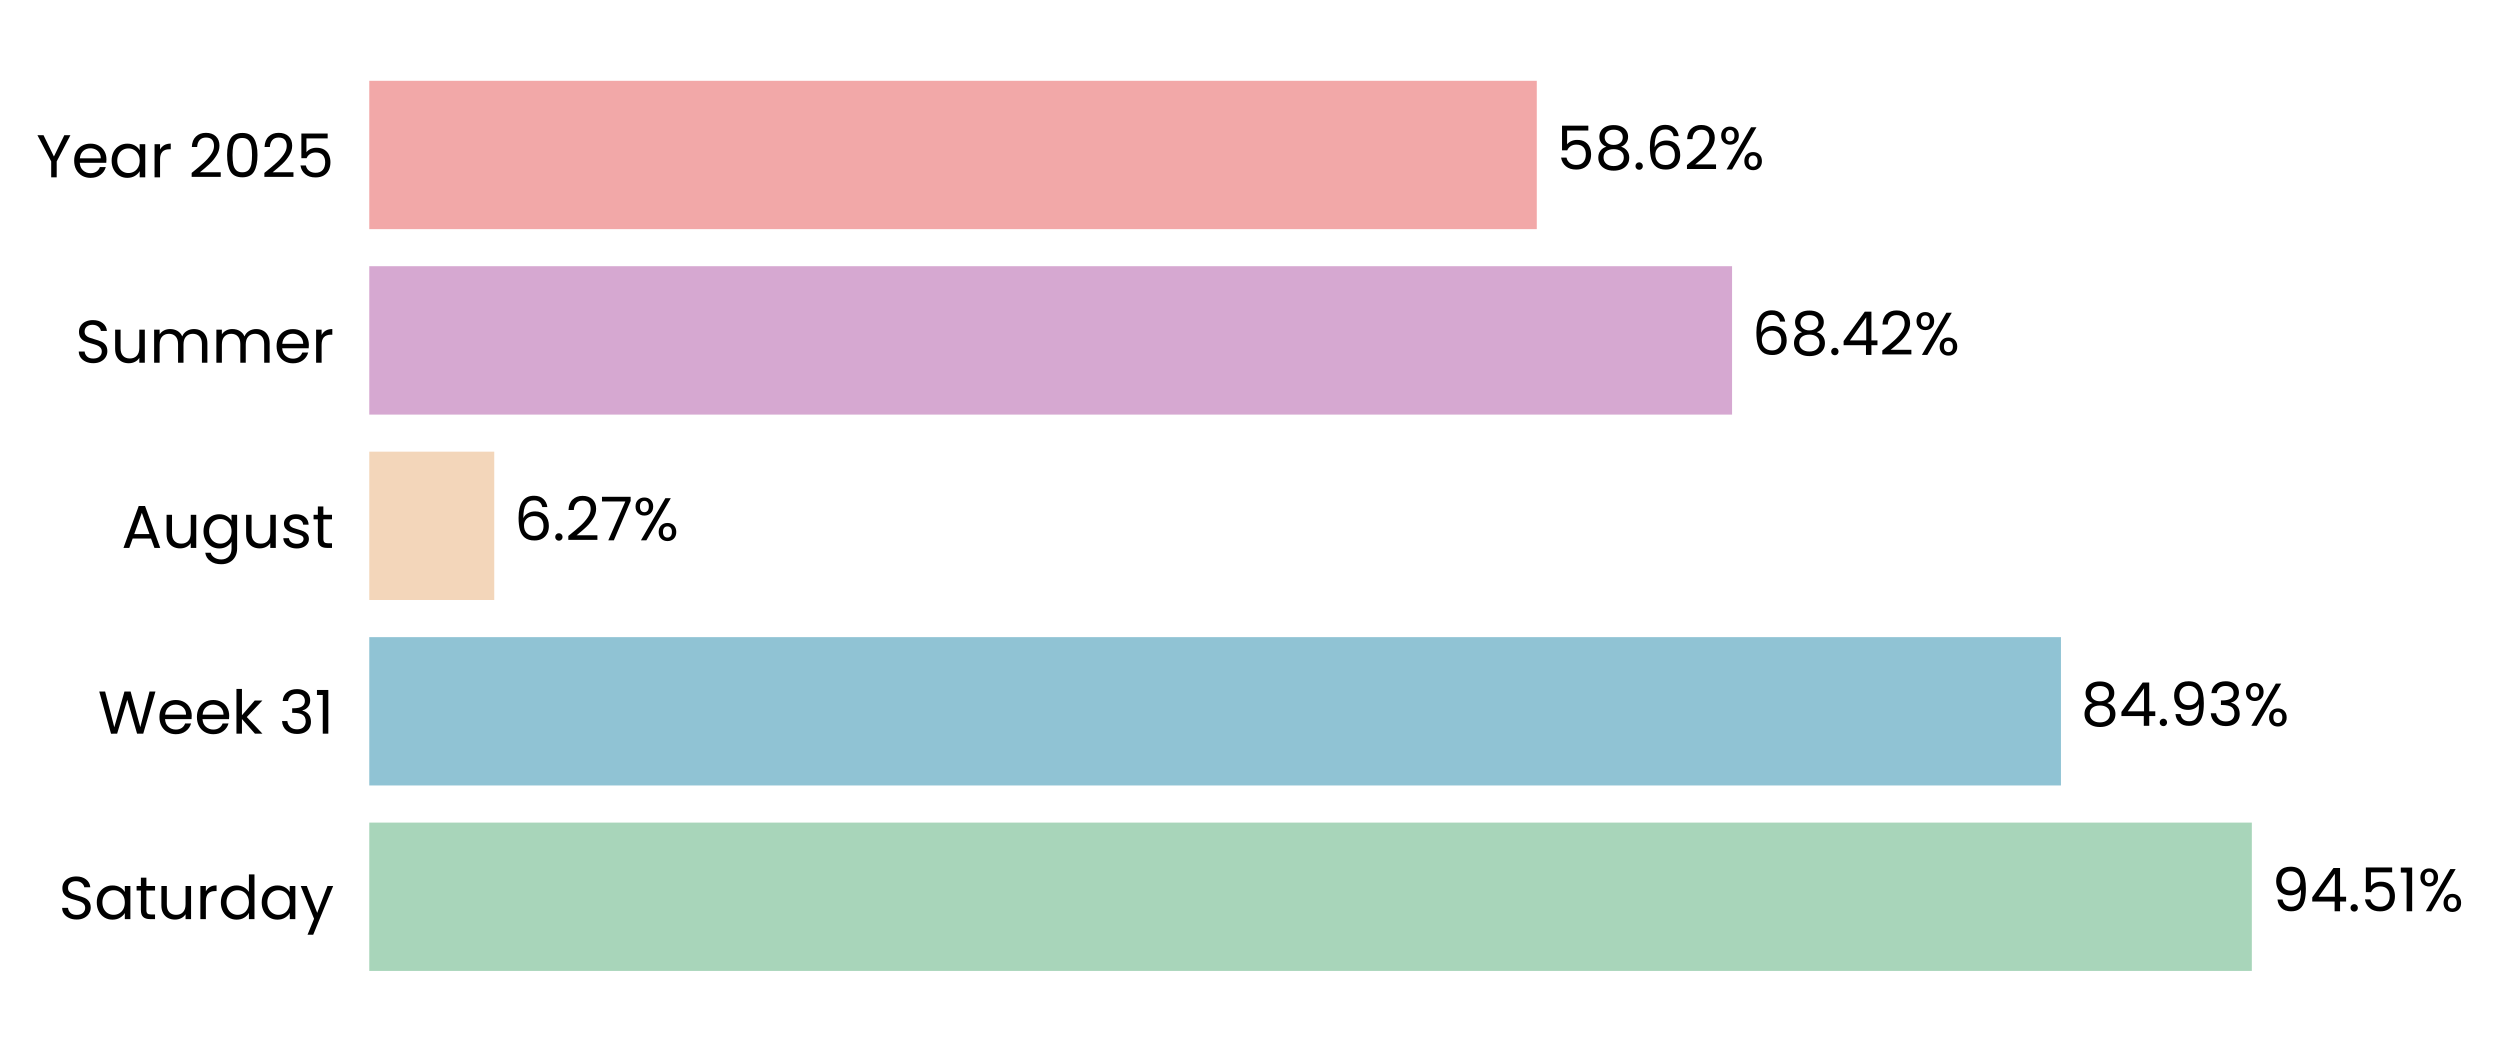
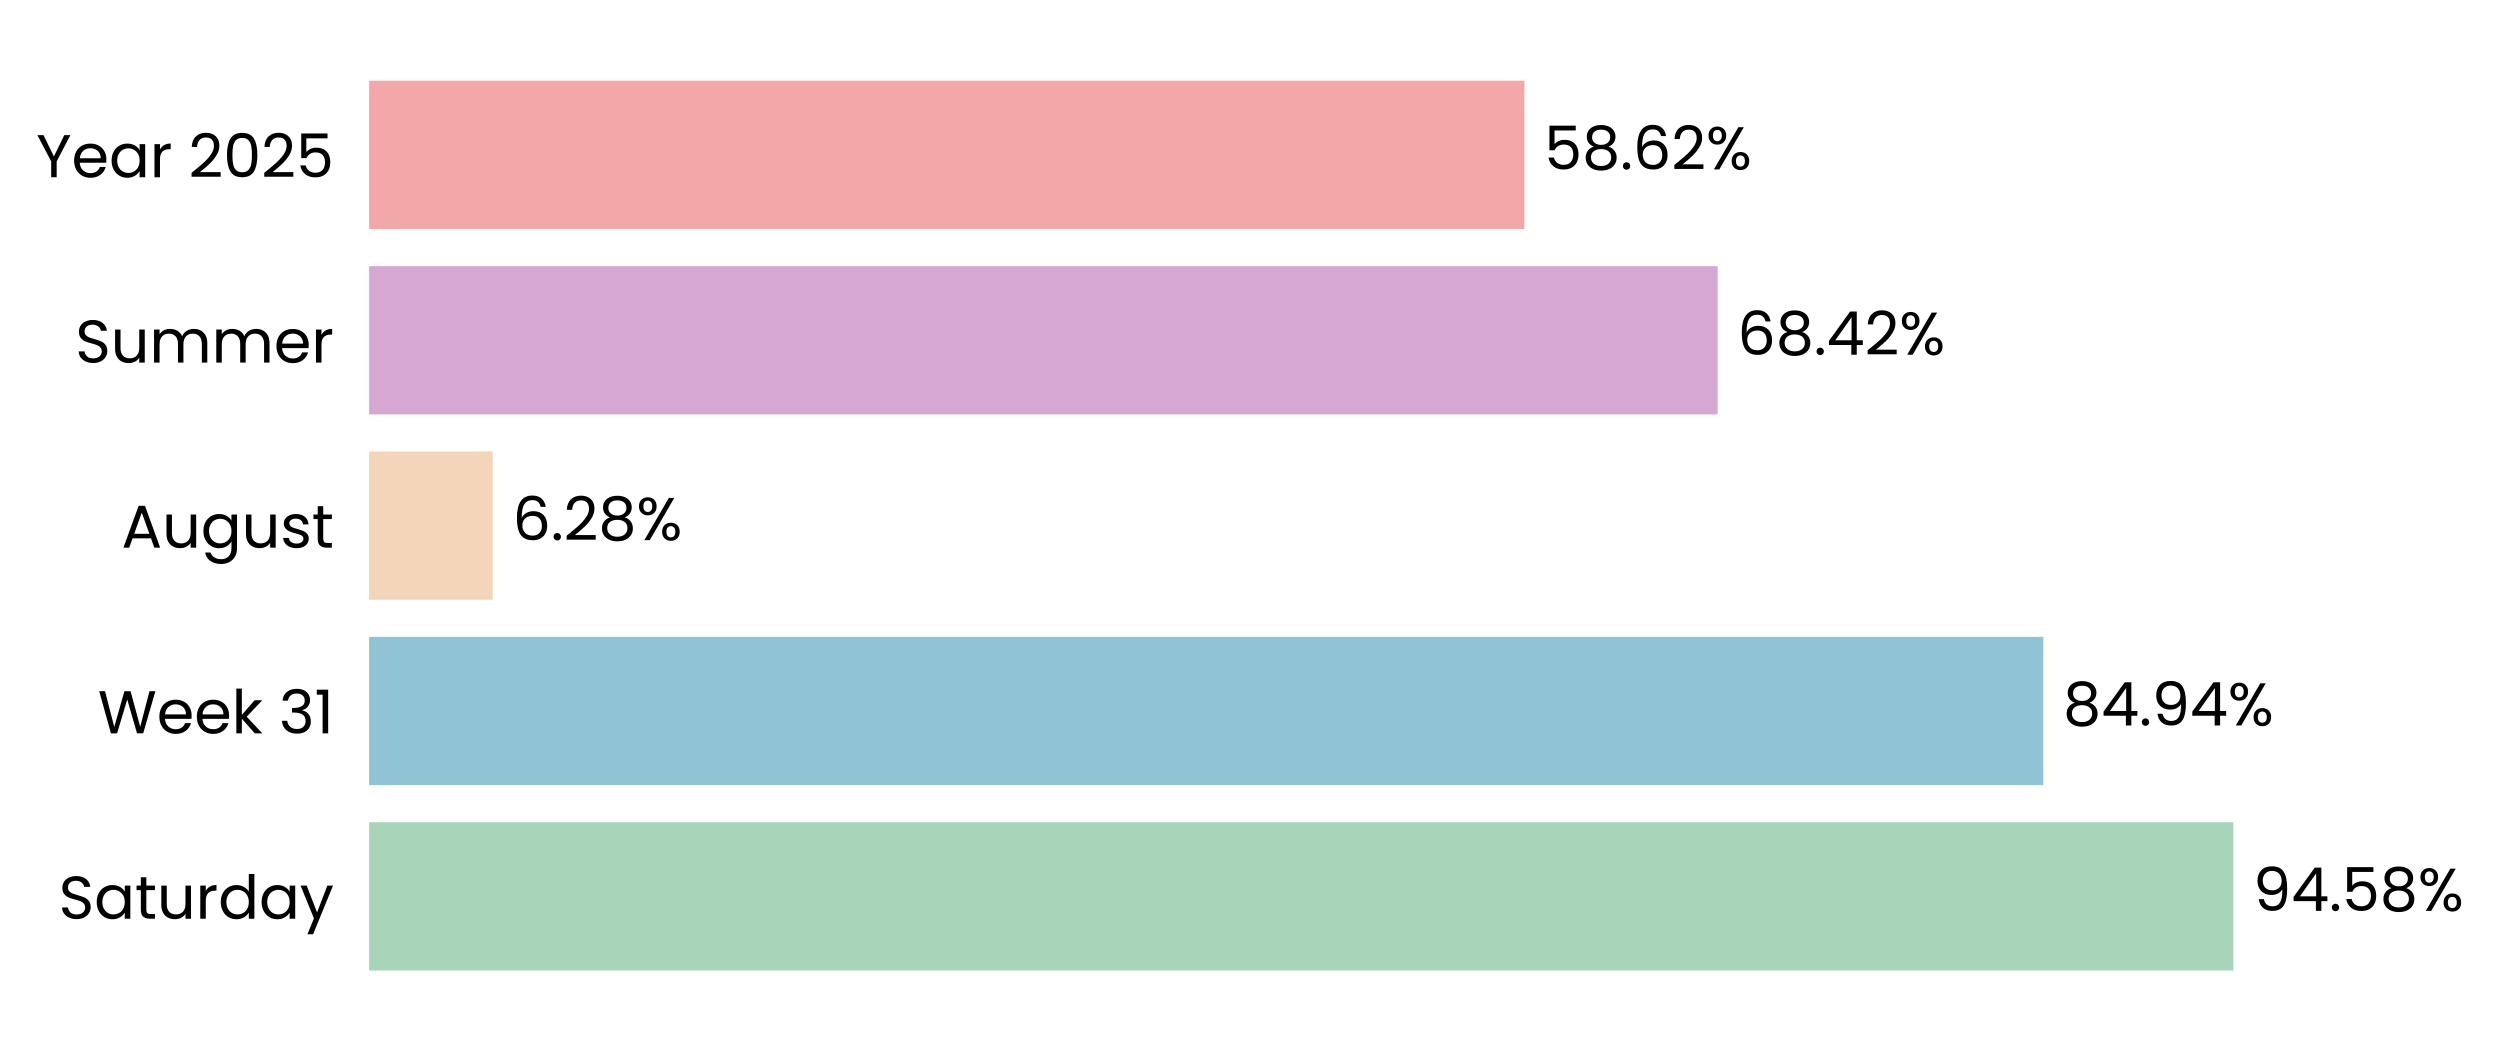
- <svg xmlns="http://www.w3.org/2000/svg" xmlns:xlink="http://www.w3.org/1999/xlink" width="496.337pt" height="208.8pt" viewBox="0 0 496.337 208.8" version="1.1">
+ <svg xmlns="http://www.w3.org/2000/svg" xmlns:xlink="http://www.w3.org/1999/xlink" width="496.556pt" height="208.8pt" viewBox="0 0 496.556 208.8" version="1.1">
  <defs>
    <style type="text/css">*{stroke-linejoin: round; stroke-linecap: butt}</style>
  </defs>
  <g id="figure_1">
    <g id="patch_1">
-       <path d="M 0 208.8  L 496.337 208.8  L 496.337 0  L 0 0  L 0 208.8  z " style="fill: none" />
+       <path d="M 0 208.8  L 496.556 208.8  L 496.556 0  L 0 0  L 0 208.8  z " style="fill: none" />
    </g>
    <g id="axes_1">
      <g id="patch_2">
-         <path d="M 73.311 201.6  L 468.764 201.6  L 468.764 7.2  L 73.311 7.2  L 73.311 201.6  z " style="fill: none" />
+         <path d="M 73.311 201.6  L 464.803 201.6  L 464.803 7.2  L 73.311 7.2  L 73.311 201.6  z " style="fill: none" />
      </g>
      <g id="patch_3">
-         <path d="M 73.311 192.764  L 447.069 192.764  L 447.069 163.309  L 73.311 163.309  z " clip-path="url(#p8569970fff)" style="fill: #a8d5ba" />
+         <path d="M 73.311 192.764  L 443.597 192.764  L 443.597 163.309  L 73.311 163.309  z " clip-path="url(#pba585ea1c7)" style="fill: #a8d5ba" />
      </g>
      <g id="patch_4">
-         <path d="M 73.311 155.945  L 409.171 155.945  L 409.171 126.491  L 73.311 126.491  z " clip-path="url(#p8569970fff)" style="fill: #90c3d4" />
+         <path d="M 73.311 155.945  L 405.846 155.945  L 405.846 126.491  L 73.311 126.491  z " clip-path="url(#pba585ea1c7)" style="fill: #90c3d4" />
      </g>
      <g id="patch_5">
-         <path d="M 73.311 119.127  L 98.124 119.127  L 98.124 89.673  L 73.311 89.673  z " clip-path="url(#p8569970fff)" style="fill: #f3d6ba" />
+         <path d="M 73.311 119.127  L 97.885 119.127  L 97.885 89.673  L 73.311 89.673  z " clip-path="url(#pba585ea1c7)" style="fill: #f3d6ba" />
      </g>
      <g id="patch_6">
-         <path d="M 73.311 82.309  L 343.875 82.309  L 343.875 52.855  L 73.311 52.855  z " clip-path="url(#p8569970fff)" style="fill: #d6a8d1" />
+         <path d="M 73.311 82.309  L 341.167 82.309  L 341.167 52.855  L 73.311 52.855  z " clip-path="url(#pba585ea1c7)" style="fill: #d6a8d1" />
      </g>
      <g id="patch_7">
-         <path d="M 73.311 45.491  L 305.106 45.491  L 305.106 16.036  L 73.311 16.036  z " clip-path="url(#p8569970fff)" style="fill: #f2a8a8" />
+         <path d="M 73.311 45.491  L 302.785 45.491  L 302.785 16.036  L 73.311 16.036  z " clip-path="url(#pba585ea1c7)" style="fill: #f2a8a8" />
      </g>
      <g id="matplotlib.axis_1">
        <g id="ytick_1">
          <g id="text_1">
            <g transform="translate(11.65312 182.4764) scale(0.12 -0.12)">
              <defs>
                <path id="Poppins-Regular-53" d="M 1907 -45  Q 1466 -45 1117 112  Q 768 269 569 547  Q 371 826 365 1190  L 986 1190  Q 1018 877 1245 662  Q 1472 448 1907 448  Q 2323 448 2563 656  Q 2803 864 2803 1190  Q 2803 1446 2662 1606  Q 2522 1766 2310 1849  Q 2099 1933 1741 2029  Q 1299 2144 1033 2259  Q 768 2374 579 2620  Q 390 2867 390 3283  Q 390 3648 576 3929  Q 762 4211 1098 4364  Q 1434 4518 1869 4518  Q 2496 4518 2896 4204  Q 3296 3891 3347 3373  L 2707 3373  Q 2675 3629 2438 3824  Q 2202 4019 1811 4019  Q 1446 4019 1216 3830  Q 986 3642 986 3302  Q 986 3059 1123 2905  Q 1261 2752 1462 2672  Q 1664 2592 2029 2490  Q 2470 2368 2739 2249  Q 3008 2131 3200 1884  Q 3392 1638 3392 1216  Q 3392 890 3219 602  Q 3046 314 2707 134  Q 2368 -45 1907 -45  z " transform="scale(0.015625)" />
                <path id="Poppins-Regular-61" d="M 275 1766  Q 275 2304 492 2710  Q 710 3117 1091 3341  Q 1472 3565 1939 3565  Q 2400 3565 2739 3366  Q 3078 3168 3245 2867  L 3245 3507  L 3834 3507  L 3834 0  L 3245 0  L 3245 653  Q 3072 346 2729 144  Q 2387 -58 1933 -58  Q 1466 -58 1088 172  Q 710 403 492 819  Q 275 1235 275 1766  z M 3245 1760  Q 3245 2157 3085 2451  Q 2925 2746 2653 2902  Q 2381 3059 2054 3059  Q 1728 3059 1459 2905  Q 1190 2752 1030 2457  Q 870 2163 870 1766  Q 870 1363 1030 1065  Q 1190 768 1459 611  Q 1728 454 2054 454  Q 2381 454 2653 611  Q 2925 768 3085 1065  Q 3245 1363 3245 1760  z " transform="scale(0.015625)" />
                <path id="Poppins-Regular-74" d="M 1203 3027  L 1203 960  Q 1203 704 1312 598  Q 1421 493 1690 493  L 2118 493  L 2118 0  L 1594 0  Q 1107 0 864 224  Q 621 448 621 960  L 621 3027  L 166 3027  L 166 3507  L 621 3507  L 621 4390  L 1203 4390  L 1203 3507  L 2118 3507  L 2118 3027  L 1203 3027  z " transform="scale(0.015625)" />
                <path id="Poppins-Regular-75" d="M 3603 3507  L 3603 0  L 3021 0  L 3021 518  Q 2854 250 2556 99  Q 2259 -51 1901 -51  Q 1491 -51 1164 118  Q 838 288 649 627  Q 461 966 461 1453  L 461 3507  L 1037 3507  L 1037 1530  Q 1037 1011 1299 732  Q 1562 454 2016 454  Q 2483 454 2752 742  Q 3021 1030 3021 1581  L 3021 3507  L 3603 3507  z " transform="scale(0.015625)" />
                <path id="Poppins-Regular-72" d="M 1075 2938  Q 1229 3238 1513 3404  Q 1798 3571 2208 3571  L 2208 2970  L 2054 2970  Q 1075 2970 1075 1907  L 1075 0  L 493 0  L 493 3507  L 1075 3507  L 1075 2938  z " transform="scale(0.015625)" />
                <path id="Poppins-Regular-64" d="M 275 1766  Q 275 2304 492 2710  Q 710 3117 1091 3341  Q 1472 3565 1946 3565  Q 2355 3565 2707 3376  Q 3059 3187 3245 2880  L 3245 4736  L 3834 4736  L 3834 0  L 3245 0  L 3245 659  Q 3072 346 2733 144  Q 2394 -58 1939 -58  Q 1472 -58 1091 172  Q 710 403 492 819  Q 275 1235 275 1766  z M 3245 1760  Q 3245 2157 3085 2451  Q 2925 2746 2653 2902  Q 2381 3059 2054 3059  Q 1728 3059 1459 2905  Q 1190 2752 1030 2457  Q 870 2163 870 1766  Q 870 1363 1030 1065  Q 1190 768 1459 611  Q 1728 454 2054 454  Q 2381 454 2653 611  Q 2925 768 3085 1065  Q 3245 1363 3245 1760  z " transform="scale(0.015625)" />
                <path id="Poppins-Regular-79" d="M 3514 3507  L 1402 -1651  L 800 -1651  L 1491 38  L 77 3507  L 723 3507  L 1824 666  L 2912 3507  L 3514 3507  z " transform="scale(0.015625)" />
              </defs>
              <use xlink:href="#Poppins-Regular-53" />
              <use xlink:href="#Poppins-Regular-61" transform="translate(58.7 0)" />
              <use xlink:href="#Poppins-Regular-74" transform="translate(126.3 0)" />
              <use xlink:href="#Poppins-Regular-75" transform="translate(162.7 0)" />
              <use xlink:href="#Poppins-Regular-72" transform="translate(226.7 0)" />
              <use xlink:href="#Poppins-Regular-64" transform="translate(264 0)" />
              <use xlink:href="#Poppins-Regular-61" transform="translate(331.5999 0)" />
              <use xlink:href="#Poppins-Regular-79" transform="translate(399.1999 0)" />
            </g>
          </g>
        </g>
        <g id="ytick_2">
          <g id="text_2">
            <g transform="translate(19.42687 145.6582) scale(0.12 -0.12)">
              <defs>
                <path id="Poppins-Regular-57" d="M 6099 4461  L 4806 0  L 4154 0  L 3117 3590  L 2042 0  L 1395 -6  L 147 4461  L 768 4461  L 1741 678  L 2816 4461  L 3469 4461  L 4493 691  L 5472 4461  L 6099 4461  z " transform="scale(0.015625)" />
                <path id="Poppins-Regular-65" d="M 3693 1888  Q 3693 1722 3674 1536  L 870 1536  Q 902 1018 1225 726  Q 1549 435 2010 435  Q 2387 435 2640 611  Q 2893 787 2995 1082  L 3622 1082  Q 3482 576 3059 259  Q 2637 -58 2010 -58  Q 1510 -58 1116 166  Q 723 390 499 803  Q 275 1216 275 1760  Q 275 2304 492 2713  Q 710 3123 1104 3344  Q 1498 3565 2010 3565  Q 2509 3565 2893 3347  Q 3277 3130 3485 2749  Q 3693 2368 3693 1888  z M 3091 2010  Q 3091 2342 2944 2582  Q 2797 2822 2544 2947  Q 2291 3072 1984 3072  Q 1542 3072 1232 2790  Q 922 2509 877 2010  L 3091 2010  z " transform="scale(0.015625)" />
                <path id="Poppins-Regular-6b" d="M 2451 0  L 1075 1549  L 1075 0  L 493 0  L 493 4736  L 1075 4736  L 1075 1952  L 2426 3507  L 3238 3507  L 1587 1760  L 3245 0  L 2451 0  z " transform="scale(0.015625)" />
                <path id="Poppins-Regular-20" transform="scale(0.015625)" />
                <path id="Poppins-Regular-33" d="M 384 3462  Q 429 4051 838 4384  Q 1248 4717 1901 4717  Q 2336 4717 2653 4560  Q 2970 4403 3133 4134  Q 3296 3866 3296 3526  Q 3296 3130 3069 2842  Q 2842 2554 2477 2470  L 2477 2438  Q 2893 2336 3136 2035  Q 3379 1734 3379 1248  Q 3379 883 3212 592  Q 3046 301 2713 134  Q 2381 -32 1914 -32  Q 1235 -32 800 323  Q 365 678 314 1331  L 877 1331  Q 922 947 1190 704  Q 1459 461 1907 461  Q 2355 461 2588 694  Q 2822 928 2822 1299  Q 2822 1779 2502 1990  Q 2182 2202 1536 2202  L 1389 2202  L 1389 2688  L 1542 2688  Q 2131 2694 2432 2883  Q 2733 3072 2733 3469  Q 2733 3808 2512 4013  Q 2291 4218 1882 4218  Q 1485 4218 1241 4013  Q 998 3808 954 3462  L 384 3462  z " transform="scale(0.015625)" />
                <path id="Poppins-Regular-31" d="M 243 4096  L 243 4627  L 1446 4627  L 1446 0  L 858 0  L 858 4096  L 243 4096  z " transform="scale(0.015625)" />
              </defs>
              <use xlink:href="#Poppins-Regular-57" />
              <use xlink:href="#Poppins-Regular-65" transform="translate(97.59999 0)" />
              <use xlink:href="#Poppins-Regular-65" transform="translate(159.6 0)" />
              <use xlink:href="#Poppins-Regular-6b" transform="translate(221.6 0)" />
              <use xlink:href="#Poppins-Regular-20" transform="translate(273.0999 0)" />
              <use xlink:href="#Poppins-Regular-33" transform="translate(299.7999 0)" />
              <use xlink:href="#Poppins-Regular-31" transform="translate(358.6999 0)" />
            </g>
          </g>
        </g>
        <g id="ytick_3">
          <g id="text_3">
            <g transform="translate(24.11812 108.78) scale(0.12 -0.12)">
              <defs>
                <path id="Poppins-Regular-41" d="M 3130 992  L 1184 992  L 826 0  L 211 0  L 1824 4435  L 2496 4435  L 4102 0  L 3488 0  L 3130 992  z M 2963 1466  L 2157 3718  L 1350 1466  L 2963 1466  z " transform="scale(0.015625)" />
                <path id="Poppins-Regular-67" d="M 1939 3565  Q 2394 3565 2736 3366  Q 3078 3168 3245 2867  L 3245 3507  L 3834 3507  L 3834 -77  Q 3834 -557 3629 -931  Q 3424 -1306 3043 -1517  Q 2662 -1728 2157 -1728  Q 1466 -1728 1005 -1401  Q 544 -1075 461 -512  L 1037 -512  Q 1133 -832 1433 -1027  Q 1734 -1222 2157 -1222  Q 2637 -1222 2941 -921  Q 3245 -621 3245 -77  L 3245 659  Q 3072 352 2733 147  Q 2394 -58 1939 -58  Q 1472 -58 1091 172  Q 710 403 492 819  Q 275 1235 275 1766  Q 275 2304 492 2710  Q 710 3117 1091 3341  Q 1472 3565 1939 3565  z M 3245 1760  Q 3245 2157 3085 2451  Q 2925 2746 2653 2902  Q 2381 3059 2054 3059  Q 1728 3059 1459 2905  Q 1190 2752 1030 2457  Q 870 2163 870 1766  Q 870 1363 1030 1065  Q 1190 768 1459 611  Q 1728 454 2054 454  Q 2381 454 2653 611  Q 2925 768 3085 1065  Q 3245 1363 3245 1760  z " transform="scale(0.015625)" />
                <path id="Poppins-Regular-73" d="M 1734 -58  Q 1331 -58 1011 80  Q 691 218 505 464  Q 320 710 301 1030  L 902 1030  Q 928 768 1149 601  Q 1370 435 1728 435  Q 2061 435 2253 582  Q 2445 730 2445 954  Q 2445 1184 2240 1296  Q 2035 1408 1606 1517  Q 1216 1619 969 1724  Q 723 1830 547 2038  Q 371 2246 371 2586  Q 371 2854 531 3078  Q 691 3302 985 3433  Q 1280 3565 1658 3565  Q 2240 3565 2598 3270  Q 2957 2976 2982 2464  L 2400 2464  Q 2381 2739 2179 2905  Q 1978 3072 1638 3072  Q 1325 3072 1139 2937  Q 954 2803 954 2586  Q 954 2413 1066 2301  Q 1178 2189 1347 2121  Q 1517 2054 1818 1971  Q 2195 1869 2432 1769  Q 2669 1670 2838 1472  Q 3008 1274 3014 954  Q 3014 666 2854 435  Q 2694 205 2403 73  Q 2112 -58 1734 -58  z " transform="scale(0.015625)" />
              </defs>
              <use xlink:href="#Poppins-Regular-41" />
              <use xlink:href="#Poppins-Regular-75" transform="translate(67.39999 0)" />
              <use xlink:href="#Poppins-Regular-67" transform="translate(131.4 0)" />
              <use xlink:href="#Poppins-Regular-75" transform="translate(199 0)" />
              <use xlink:href="#Poppins-Regular-73" transform="translate(263 0)" />
              <use xlink:href="#Poppins-Regular-74" transform="translate(315.2 0)" />
            </g>
          </g>
        </g>
        <g id="ytick_4">
          <g id="text_4">
            <g transform="translate(14.95125 72.02182) scale(0.12 -0.12)">
              <defs>
                <path id="Poppins-Regular-6d" d="M 4710 3571  Q 5120 3571 5440 3401  Q 5760 3232 5945 2893  Q 6131 2554 6131 2067  L 6131 0  L 5555 0  L 5555 1984  Q 5555 2509 5296 2787  Q 5037 3066 4595 3066  Q 4141 3066 3872 2774  Q 3603 2483 3603 1933  L 3603 0  L 3027 0  L 3027 1984  Q 3027 2509 2768 2787  Q 2509 3066 2067 3066  Q 1613 3066 1344 2774  Q 1075 2483 1075 1933  L 1075 0  L 493 0  L 493 3507  L 1075 3507  L 1075 3002  Q 1248 3277 1539 3424  Q 1830 3571 2182 3571  Q 2624 3571 2963 3372  Q 3302 3174 3469 2790  Q 3616 3162 3955 3366  Q 4294 3571 4710 3571  z " transform="scale(0.015625)" />
              </defs>
              <use xlink:href="#Poppins-Regular-53" />
              <use xlink:href="#Poppins-Regular-75" transform="translate(58.7 0)" />
              <use xlink:href="#Poppins-Regular-6d" transform="translate(122.7 0)" />
              <use xlink:href="#Poppins-Regular-6d" transform="translate(225.7 0)" />
              <use xlink:href="#Poppins-Regular-65" transform="translate(328.7 0)" />
              <use xlink:href="#Poppins-Regular-72" transform="translate(390.6999 0)" />
            </g>
          </g>
        </g>
        <g id="ytick_5">
          <g id="text_5">
            <g transform="translate(7.2 35.20364) scale(0.12 -0.12)">
              <defs>
                <path id="Poppins-Regular-59" d="M 3616 4461  L 2163 1683  L 2163 0  L 1581 0  L 1581 1683  L 122 4461  L 768 4461  L 1869 2202  L 2970 4461  L 3616 4461  z " transform="scale(0.015625)" />
                <path id="Poppins-Regular-32" d="M 326 467  Q 1139 1120 1600 1539  Q 2061 1958 2377 2416  Q 2694 2874 2694 3315  Q 2694 3731 2492 3971  Q 2291 4211 1843 4211  Q 1408 4211 1168 3939  Q 928 3667 909 3213  L 346 3213  Q 371 3930 780 4320  Q 1190 4710 1837 4710  Q 2496 4710 2883 4345  Q 3270 3981 3270 3341  Q 3270 2810 2953 2307  Q 2637 1805 2233 1424  Q 1830 1043 1203 538  L 3405 538  L 3405 51  L 326 51  L 326 467  z " transform="scale(0.015625)" />
                <path id="Poppins-Regular-30" d="M 397 2362  Q 397 3462 755 4080  Q 1114 4698 2010 4698  Q 2899 4698 3257 4080  Q 3616 3462 3616 2362  Q 3616 1242 3257 621  Q 2899 0 2010 0  Q 1114 0 755 621  Q 397 1242 397 2362  z M 3040 2362  Q 3040 2918 2966 3305  Q 2893 3693 2665 3929  Q 2438 4166 2010 4166  Q 1574 4166 1347 3929  Q 1120 3693 1046 3305  Q 973 2918 973 2362  Q 973 1786 1046 1395  Q 1120 1005 1347 768  Q 1574 531 2010 531  Q 2438 531 2665 768  Q 2893 1005 2966 1395  Q 3040 1786 3040 2362  z " transform="scale(0.015625)" />
                <path id="Poppins-Regular-35" d="M 3347 4122  L 1101 4122  L 1101 2662  Q 1248 2867 1536 2998  Q 1824 3130 2157 3130  Q 2688 3130 3021 2909  Q 3354 2688 3498 2339  Q 3642 1990 3642 1600  Q 3642 1139 3469 774  Q 3296 410 2941 198  Q 2586 -13 2061 -13  Q 1389 -13 973 332  Q 557 678 467 1254  L 1037 1254  Q 1120 890 1389 685  Q 1658 480 2067 480  Q 2573 480 2829 784  Q 3085 1088 3085 1587  Q 3085 2086 2829 2358  Q 2573 2630 2074 2630  Q 1734 2630 1481 2467  Q 1229 2304 1114 2022  L 563 2022  L 563 4634  L 3347 4634  L 3347 4122  z " transform="scale(0.015625)" />
              </defs>
              <use xlink:href="#Poppins-Regular-59" />
              <use xlink:href="#Poppins-Regular-65" transform="translate(58.39999 0)" />
              <use xlink:href="#Poppins-Regular-61" transform="translate(120.4 0)" />
              <use xlink:href="#Poppins-Regular-72" transform="translate(188 0)" />
              <use xlink:href="#Poppins-Regular-20" transform="translate(225.3 0)" />
              <use xlink:href="#Poppins-Regular-32" transform="translate(252 0)" />
              <use xlink:href="#Poppins-Regular-30" transform="translate(309.4999 0)" />
              <use xlink:href="#Poppins-Regular-32" transform="translate(372.2999 0)" />
              <use xlink:href="#Poppins-Regular-35" transform="translate(429.7999 0)" />
            </g>
          </g>
        </g>
      </g>
      <g id="text_6">
-         <g transform="translate(451.0236 180.9164) scale(0.12 -0.12)">
+         <g transform="translate(447.5119 180.9164) scale(0.12 -0.12)">
          <defs>
            <path id="Poppins-Regular-39" d="M 1146 1242  Q 1210 877 1443 678  Q 1677 480 2074 480  Q 2605 480 2857 896  Q 3110 1312 3098 2298  Q 2963 2010 2649 1846  Q 2336 1683 1952 1683  Q 1523 1683 1187 1859  Q 851 2035 659 2374  Q 467 2714 467 3194  Q 467 3878 864 4297  Q 1261 4717 1990 4717  Q 2886 4717 3248 4134  Q 3610 3552 3610 2400  Q 3610 1594 3466 1069  Q 3322 544 2979 269  Q 2637 -6 2042 -6  Q 1389 -6 1024 346  Q 659 698 608 1242  L 1146 1242  z M 2048 2176  Q 2477 2176 2752 2441  Q 3027 2707 3027 3162  Q 3027 3642 2758 3936  Q 2490 4230 2003 4230  Q 1555 4230 1289 3948  Q 1024 3667 1024 3206  Q 1024 2739 1286 2457  Q 1549 2176 2048 2176  z " transform="scale(0.015625)" />
            <path id="Poppins-Regular-34" d="M 256 1030  L 256 1472  L 2502 4582  L 3200 4582  L 3200 1536  L 3840 1536  L 3840 1030  L 3200 1030  L 3200 0  L 2624 0  L 2624 1030  L 256 1030  z M 2650 3974  L 928 1536  L 2650 1536  L 2650 3974  z " transform="scale(0.015625)" />
            <path id="Poppins-Regular-2e" d="M 678 -38  Q 512 -38 397 77  Q 282 192 282 358  Q 282 525 397 640  Q 512 755 678 755  Q 838 755 950 640  Q 1062 525 1062 358  Q 1062 192 950 77  Q 838 -38 678 -38  z " transform="scale(0.015625)" />
+             <path id="Poppins-Regular-38" d="M 1242 2406  Q 883 2547 691 2816  Q 499 3085 499 3469  Q 499 3814 672 4092  Q 845 4371 1187 4534  Q 1530 4698 2016 4698  Q 2502 4698 2844 4534  Q 3187 4371 3363 4092  Q 3539 3814 3539 3469  Q 3539 3098 3340 2819  Q 3142 2541 2797 2406  Q 3194 2285 3427 1981  Q 3661 1677 3661 1248  Q 3661 832 3456 521  Q 3251 211 2876 41  Q 2502 -128 2016 -128  Q 1530 -128 1162 41  Q 794 211 589 521  Q 384 832 384 1248  Q 384 1677 614 1984  Q 845 2291 1242 2406  z M 2976 3398  Q 2976 3789 2720 4000  Q 2464 4211 2016 4211  Q 1574 4211 1318 4000  Q 1062 3789 1062 3392  Q 1062 3034 1328 2816  Q 1594 2598 2016 2598  Q 2445 2598 2710 2819  Q 2976 3040 2976 3398  z M 2016 2150  Q 1542 2150 1241 1929  Q 941 1709 941 1267  Q 941 858 1232 608  Q 1523 358 2016 358  Q 2509 358 2797 608  Q 3085 858 3085 1267  Q 3085 1696 2790 1923  Q 2496 2150 2016 2150  z " transform="scale(0.015625)" />
            <path id="Poppins-Regular-25" d="M 269 3584  Q 269 4019 531 4278  Q 794 4538 1203 4538  Q 1613 4538 1875 4278  Q 2138 4019 2138 3584  Q 2138 3142 1875 2883  Q 1613 2624 1203 2624  Q 794 2624 531 2883  Q 269 3142 269 3584  z M 4006 4467  L 1414 0  L 838 0  L 3430 4467  L 4006 4467  z M 1203 4179  Q 986 4179 861 4028  Q 736 3878 736 3584  Q 736 3290 861 3136  Q 986 2982 1203 2982  Q 1421 2982 1549 3139  Q 1677 3296 1677 3584  Q 1677 3878 1549 4028  Q 1421 4179 1203 4179  z M 2720 883  Q 2720 1325 2982 1584  Q 3245 1843 3654 1843  Q 4064 1843 4323 1584  Q 4582 1325 4582 883  Q 4582 448 4323 185  Q 4064 -77 3654 -77  Q 3245 -77 2982 182  Q 2720 442 2720 883  z M 3648 1478  Q 3430 1478 3302 1328  Q 3174 1178 3174 883  Q 3174 595 3302 444  Q 3430 294 3648 294  Q 3866 294 3994 444  Q 4122 595 4122 883  Q 4122 1178 3994 1328  Q 3866 1478 3648 1478  z " transform="scale(0.015625)" />
          </defs>
          <use xlink:href="#Poppins-Regular-39" />
          <use xlink:href="#Poppins-Regular-34" transform="translate(62.99999 0)" />
          <use xlink:href="#Poppins-Regular-2e" transform="translate(125.9 0)" />
          <use xlink:href="#Poppins-Regular-35" transform="translate(146.9 0)" />
-           <use xlink:href="#Poppins-Regular-31" transform="translate(209.7 0)" />
-           <use xlink:href="#Poppins-Regular-25" transform="translate(241.6999 0)" />
+           <use xlink:href="#Poppins-Regular-38" transform="translate(209.7 0)" />
+           <use xlink:href="#Poppins-Regular-25" transform="translate(272.7999 0)" />
        </g>
      </g>
      <g id="text_7">
-         <g transform="translate(413.126 144.0982) scale(0.12 -0.12)">
-           <defs>
-             <path id="Poppins-Regular-38" d="M 1242 2406  Q 883 2547 691 2816  Q 499 3085 499 3469  Q 499 3814 672 4092  Q 845 4371 1187 4534  Q 1530 4698 2016 4698  Q 2502 4698 2844 4534  Q 3187 4371 3363 4092  Q 3539 3814 3539 3469  Q 3539 3098 3340 2819  Q 3142 2541 2797 2406  Q 3194 2285 3427 1981  Q 3661 1677 3661 1248  Q 3661 832 3456 521  Q 3251 211 2876 41  Q 2502 -128 2016 -128  Q 1530 -128 1162 41  Q 794 211 589 521  Q 384 832 384 1248  Q 384 1677 614 1984  Q 845 2291 1242 2406  z M 2976 3398  Q 2976 3789 2720 4000  Q 2464 4211 2016 4211  Q 1574 4211 1318 4000  Q 1062 3789 1062 3392  Q 1062 3034 1328 2816  Q 1594 2598 2016 2598  Q 2445 2598 2710 2819  Q 2976 3040 2976 3398  z M 2016 2150  Q 1542 2150 1241 1929  Q 941 1709 941 1267  Q 941 858 1232 608  Q 1523 358 2016 358  Q 2509 358 2797 608  Q 3085 858 3085 1267  Q 3085 1696 2790 1923  Q 2496 2150 2016 2150  z " transform="scale(0.015625)" />
-           </defs>
+         <g transform="translate(409.7609 144.0982) scale(0.12 -0.12)">
          <use xlink:href="#Poppins-Regular-38" />
          <use xlink:href="#Poppins-Regular-34" transform="translate(63.09999 0)" />
          <use xlink:href="#Poppins-Regular-2e" transform="translate(126 0)" />
          <use xlink:href="#Poppins-Regular-39" transform="translate(147 0)" />
-           <use xlink:href="#Poppins-Regular-33" transform="translate(210 0)" />
-           <use xlink:href="#Poppins-Regular-25" transform="translate(268.8999 0)" />
+           <use xlink:href="#Poppins-Regular-34" transform="translate(210 0)" />
+           <use xlink:href="#Poppins-Regular-25" transform="translate(272.8999 0)" />
        </g>
      </g>
      <g id="text_8">
-         <g transform="translate(102.079 107.28) scale(0.12 -0.12)">
+         <g transform="translate(101.7996 107.28) scale(0.12 -0.12)">
          <defs>
            <path id="Poppins-Regular-36" d="M 2976 3526  Q 2835 4237 2099 4237  Q 1530 4237 1248 3798  Q 966 3360 973 2355  Q 1120 2688 1462 2877  Q 1805 3066 2227 3066  Q 2886 3066 3280 2656  Q 3674 2246 3674 1523  Q 3674 1088 3504 742  Q 3334 397 2992 192  Q 2650 -13 2163 -13  Q 1504 -13 1133 281  Q 762 576 614 1094  Q 467 1613 467 2374  Q 467 4723 2106 4723  Q 2733 4723 3091 4384  Q 3450 4045 3514 3526  L 2976 3526  z M 2106 2573  Q 1830 2573 1587 2461  Q 1344 2349 1193 2121  Q 1043 1894 1043 1568  Q 1043 1082 1324 778  Q 1606 474 2131 474  Q 2579 474 2844 752  Q 3110 1030 3110 1504  Q 3110 2003 2854 2288  Q 2598 2573 2106 2573  z " transform="scale(0.015625)" />
-             <path id="Poppins-Regular-37" d="M 3245 4173  L 1466 0  L 877 0  L 2682 4115  L 211 4115  L 211 4614  L 3245 4614  L 3245 4173  z " transform="scale(0.015625)" />
          </defs>
          <use xlink:href="#Poppins-Regular-36" />
          <use xlink:href="#Poppins-Regular-2e" transform="translate(63.49999 0)" />
          <use xlink:href="#Poppins-Regular-32" transform="translate(84.49997 0)" />
-           <use xlink:href="#Poppins-Regular-37" transform="translate(142 0)" />
-           <use xlink:href="#Poppins-Regular-25" transform="translate(196.5999 0)" />
+           <use xlink:href="#Poppins-Regular-38" transform="translate(142 0)" />
+           <use xlink:href="#Poppins-Regular-25" transform="translate(205.0999 0)" />
        </g>
      </g>
      <g id="text_9">
-         <g transform="translate(347.8291 70.46182) scale(0.12 -0.12)">
+         <g transform="translate(345.0822 70.46182) scale(0.12 -0.12)">
          <use xlink:href="#Poppins-Regular-36" />
          <use xlink:href="#Poppins-Regular-38" transform="translate(63.49999 0)" />
          <use xlink:href="#Poppins-Regular-2e" transform="translate(126.6 0)" />
          <use xlink:href="#Poppins-Regular-34" transform="translate(147.6 0)" />
          <use xlink:href="#Poppins-Regular-32" transform="translate(210.5 0)" />
          <use xlink:href="#Poppins-Regular-25" transform="translate(267.9999 0)" />
        </g>
      </g>
      <g id="text_10">
-         <g transform="translate(309.0608 33.64364) scale(0.12 -0.12)">
+         <g transform="translate(306.7001 33.64364) scale(0.12 -0.12)">
          <use xlink:href="#Poppins-Regular-35" />
          <use xlink:href="#Poppins-Regular-38" transform="translate(62.79999 0)" />
          <use xlink:href="#Poppins-Regular-2e" transform="translate(125.9 0)" />
          <use xlink:href="#Poppins-Regular-36" transform="translate(146.9 0)" />
          <use xlink:href="#Poppins-Regular-32" transform="translate(210.3999 0)" />
          <use xlink:href="#Poppins-Regular-25" transform="translate(267.8999 0)" />
        </g>
      </g>
    </g>
  </g>
  <defs>
-     <clipPath id="p8569970fff">
-       <rect x="73.311" y="7.2" width="395.453" height="194.4" />
+     <clipPath id="pba585ea1c7">
+       <rect x="73.311" y="7.2" width="391.491" height="194.4" />
    </clipPath>
  </defs>
</svg>
